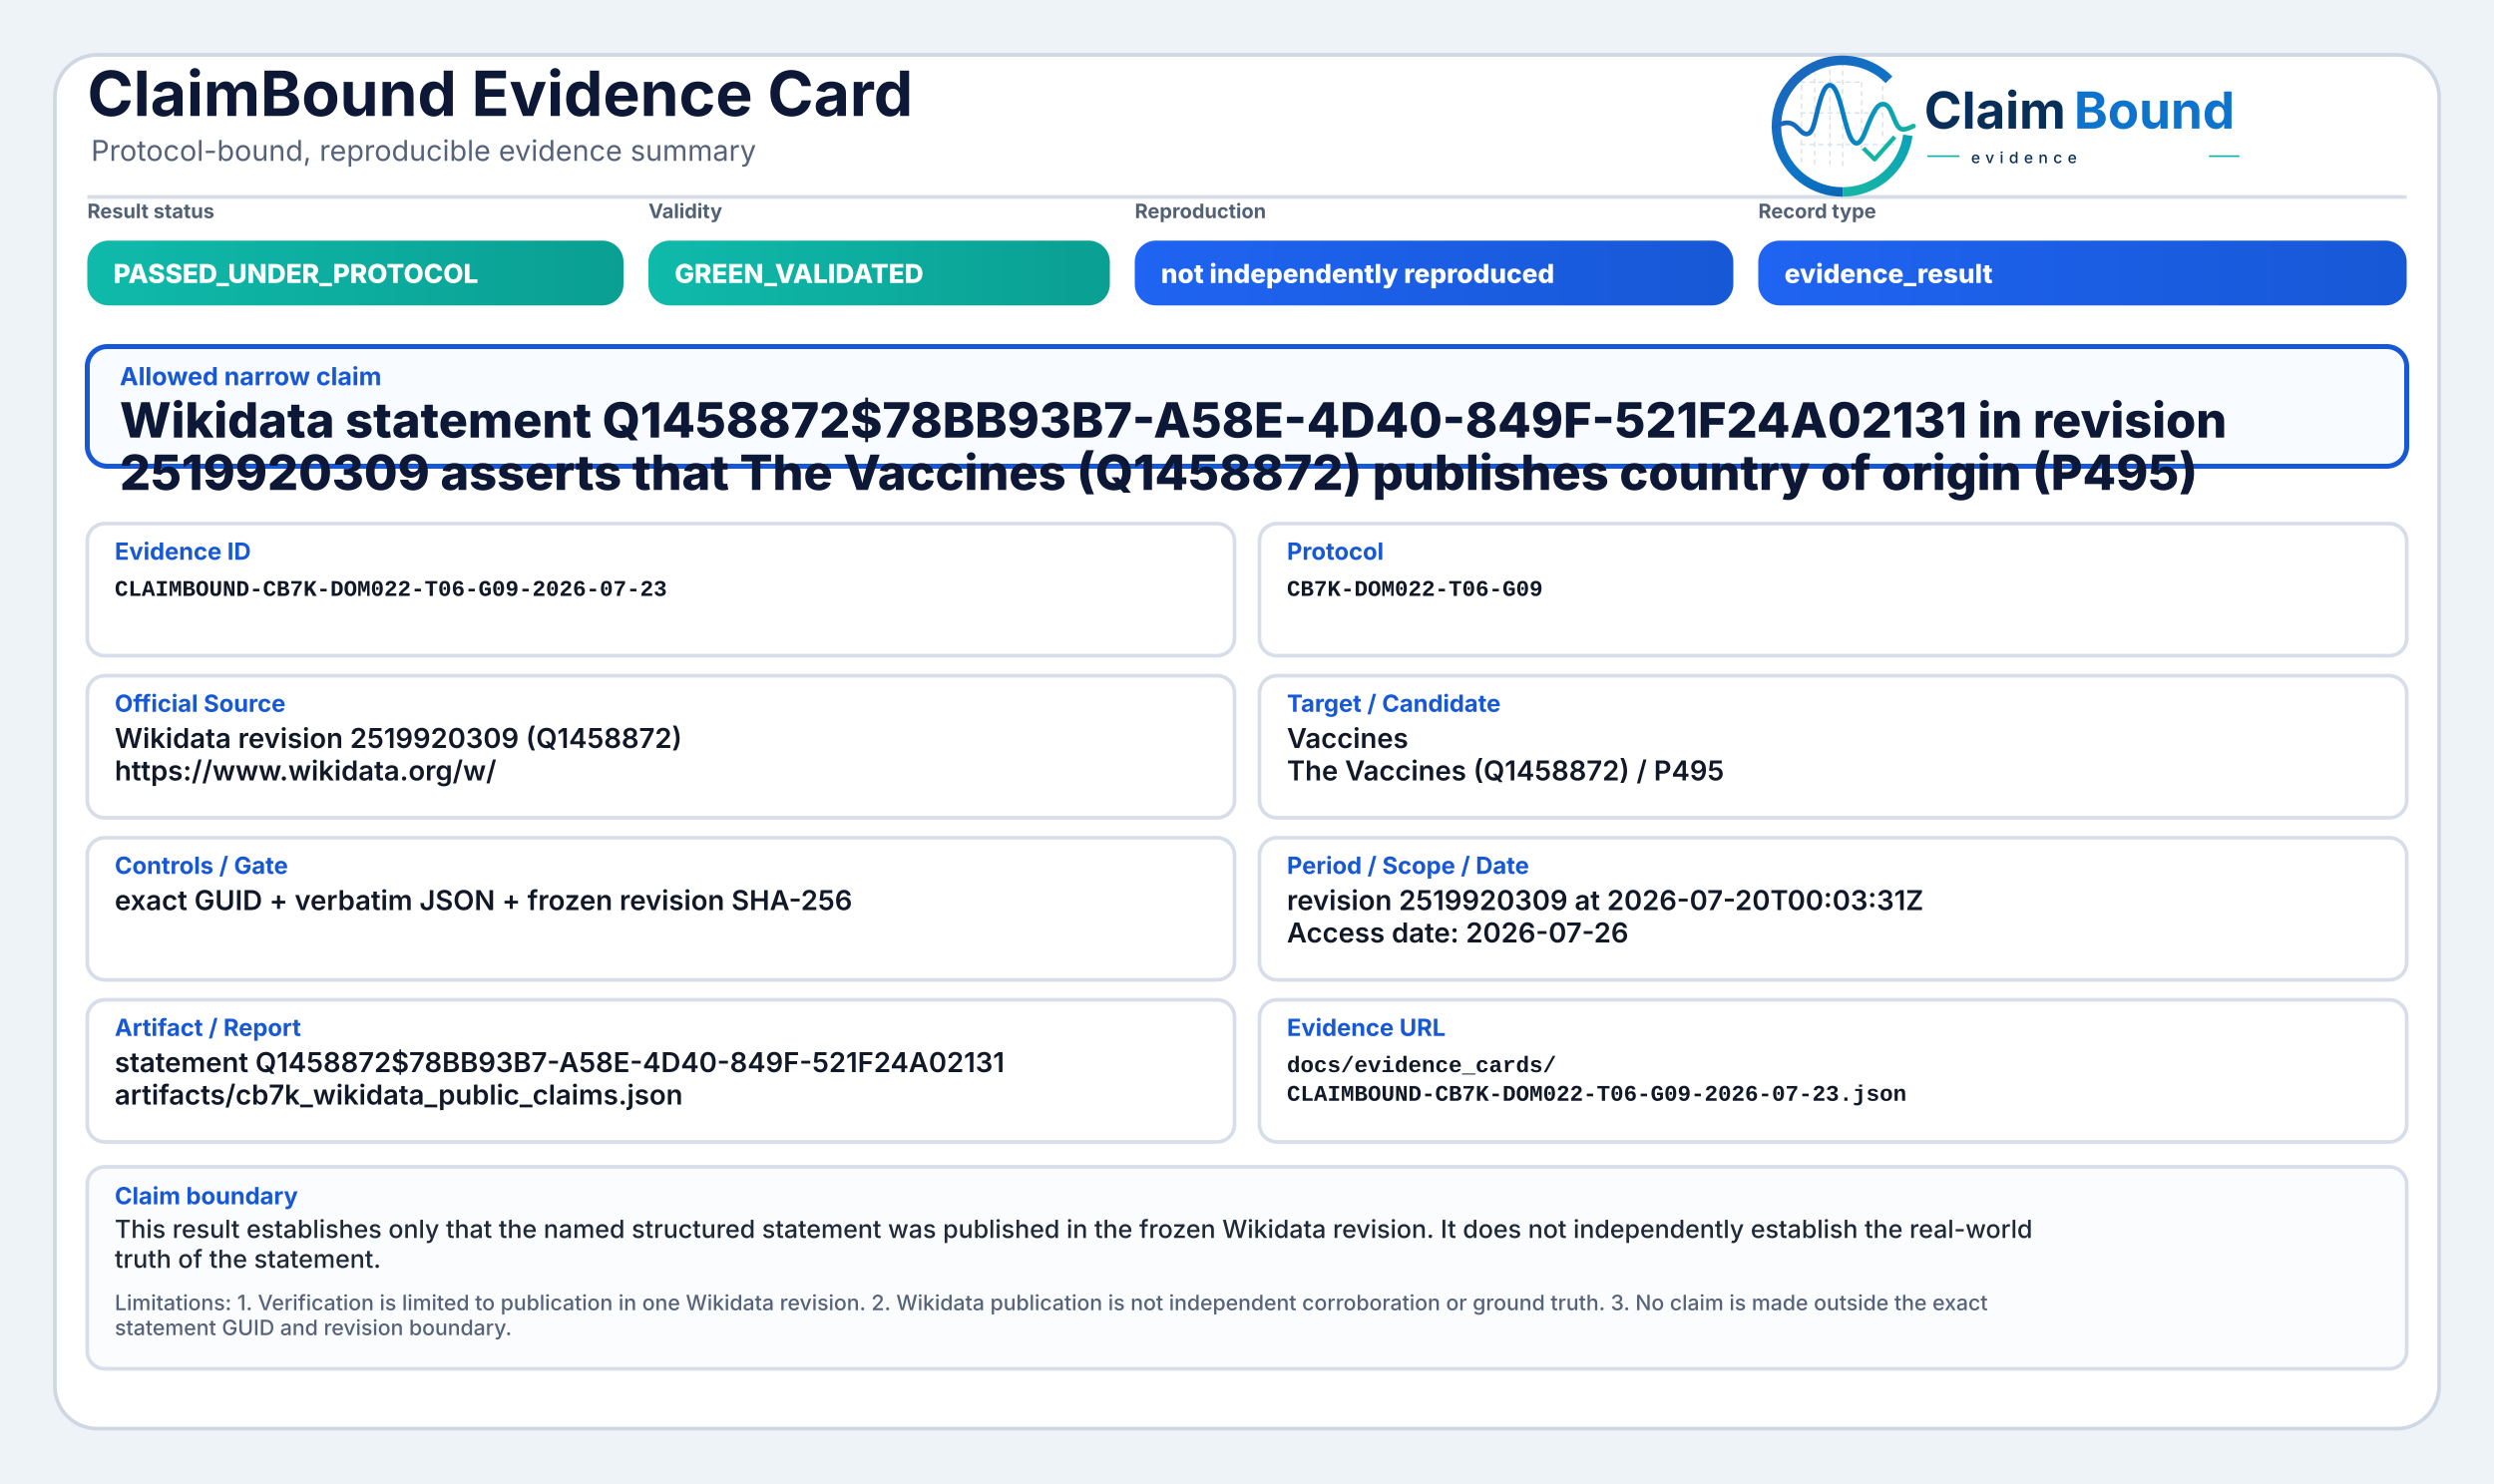
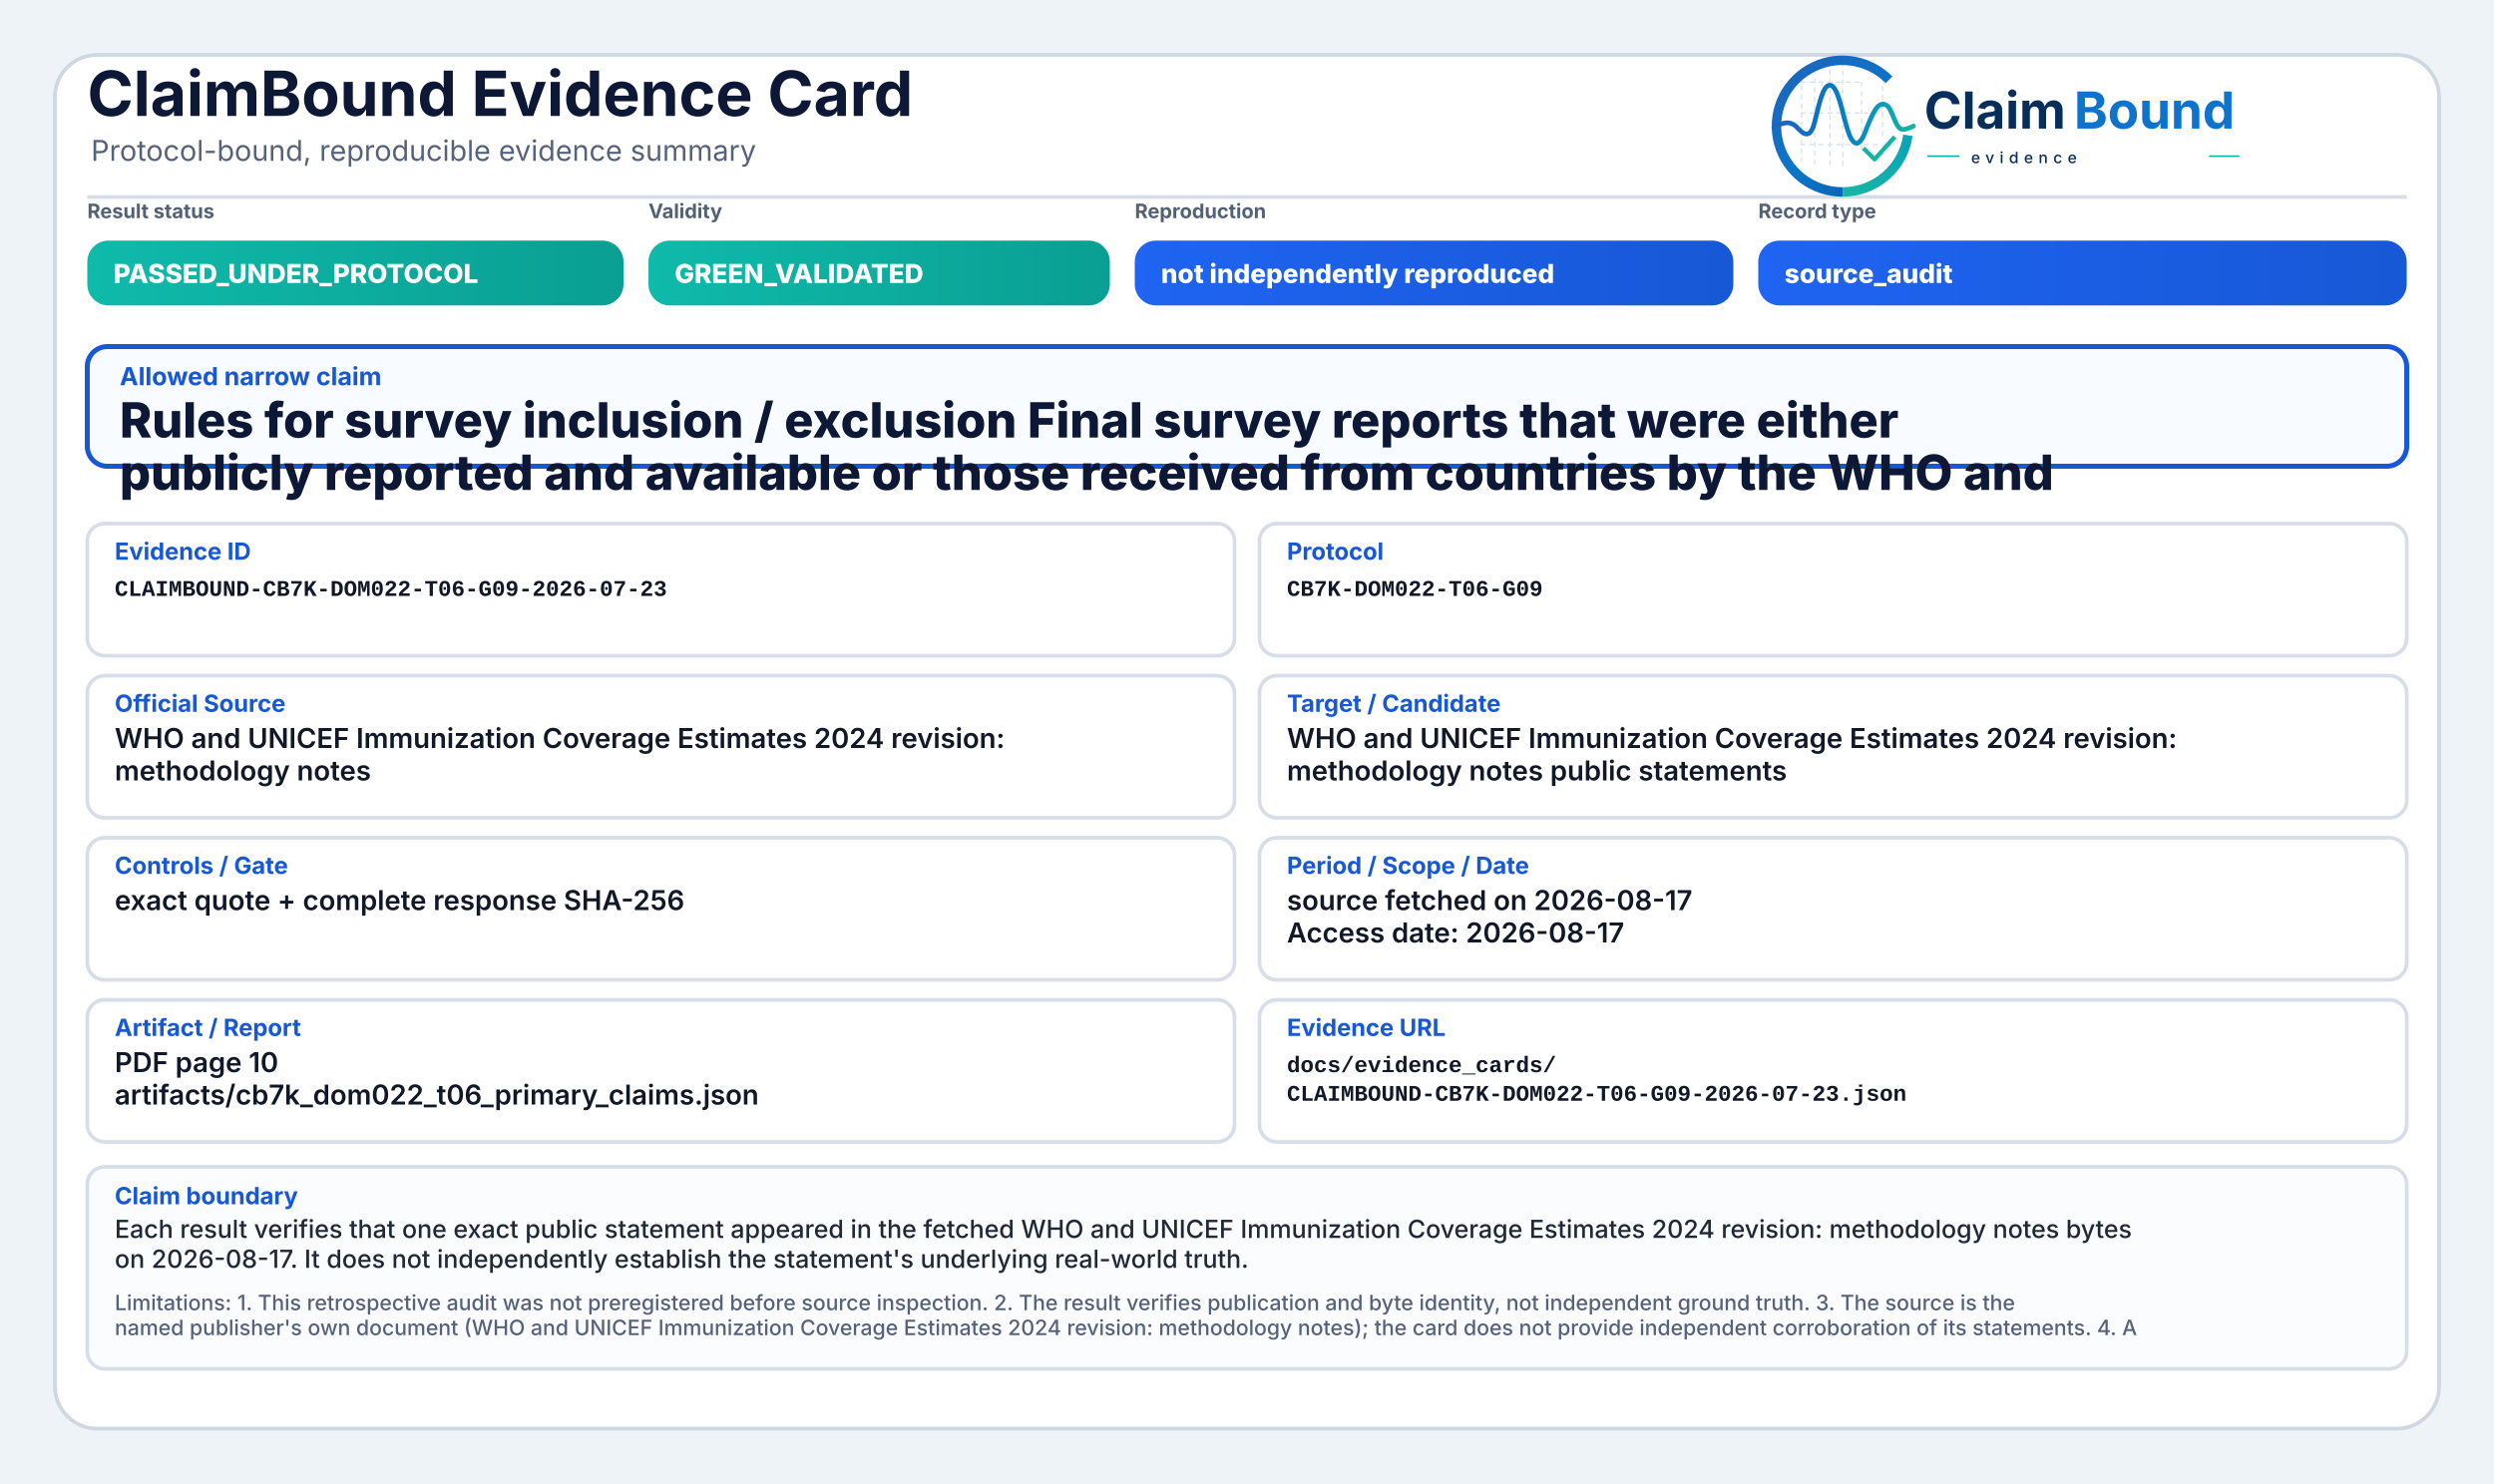
<svg xmlns="http://www.w3.org/2000/svg" width="2000" height="1190" viewBox="0 0 2000 1190" role="img" aria-label="ClaimBound Evidence Card">
  <defs>
    <linearGradient id="greenGrad" x1="0" y1="0" x2="1" y2="0">
      <stop offset="0%" stop-color="#0fbaaa" />
      <stop offset="100%" stop-color="#0a9f93" />
    </linearGradient>
    <linearGradient id="yellowGrad" x1="0" y1="0" x2="1" y2="0">
      <stop offset="0%" stop-color="#fbbf24" />
      <stop offset="100%" stop-color="#d97706" />
    </linearGradient>
    <linearGradient id="amberGrad" x1="0" y1="0" x2="1" y2="0">
      <stop offset="0%" stop-color="#f97316" />
      <stop offset="100%" stop-color="#c2410c" />
    </linearGradient>
    <linearGradient id="redGrad" x1="0" y1="0" x2="1" y2="0">
      <stop offset="0%" stop-color="#ef4444" />
      <stop offset="100%" stop-color="#b91c1c" />
    </linearGradient>
    <linearGradient id="grayGrad" x1="0" y1="0" x2="1" y2="0">
      <stop offset="0%" stop-color="#64748b" />
      <stop offset="100%" stop-color="#475569" />
    </linearGradient>
    <linearGradient id="blueGrad" x1="0" y1="0" x2="1" y2="0">
      <stop offset="0%" stop-color="#1f64f2" />
      <stop offset="100%" stop-color="#1758d6" />
    </linearGradient>
    <linearGradient id="logoRingBlue" x1="73" y1="453" x2="348" y2="793" gradientUnits="userSpaceOnUse">
      <stop offset="0" stop-color="#1E64BA" />
      <stop offset="0.55" stop-color="#0C75C8" />
      <stop offset="1" stop-color="#0A5FAB" />
    </linearGradient>
    <linearGradient id="logoRingTeal" x1="221" y1="792" x2="403" y2="594" gradientUnits="userSpaceOnUse">
      <stop offset="0" stop-color="#18B7A3" />
      <stop offset="1" stop-color="#089EBC" />
    </linearGradient>
    <linearGradient id="logoSignalGradient" x1="61" y1="628" x2="404" y2="628" gradientUnits="userSpaceOnUse">
      <stop offset="0" stop-color="#1E64BA" />
      <stop offset="0.43" stop-color="#0877C4" />
      <stop offset="0.72" stop-color="#0A97BB" />
      <stop offset="1" stop-color="#14B69E" />
    </linearGradient>
  </defs>
  <rect x="0" y="0" width="2000" height="1190" fill="#eef3f8" />
  <rect x="44" y="44" width="1912" height="1102" rx="34" fill="#ffffff" stroke="#cfd7e3" stroke-width="3" />
  <path d="M70 158 H1930" stroke="#d7dde7" stroke-width="3" />
  <text x="70" y="93" font-family="Inter, Segoe UI, Arial, sans-serif" font-size="50" font-weight="750" fill="#0d1736">ClaimBound Evidence Card</text>
  <text x="73" y="129" font-family="Inter, Segoe UI, Arial, sans-serif" font-size="23" font-weight="400" fill="#55627a">Protocol-bound, reproducible evidence summary</text>
  <g aria-label="ClaimBound evidence logo" transform="translate(1415,52) scale(0.33) translate(-40,-478)">
    <g stroke-linecap="butt" stroke-linejoin="round">
      <g stroke="#CBD3DC" stroke-width="3.2" stroke-linecap="round" stroke-dasharray="10 12" opacity="0.72">
        <path d="M130 507V714" />
        <path d="M162 490V719" />
        <path d="M199 491V719" />
        <path d="M230 471V726" />
        <path d="M276 521V690" />
        <path d="M327 508V650" />
        <path d="M128 520H277" />
        <path d="M128 595H327" />
        <path d="M128 672H355" />
      </g>
      <path d="M342.6 514.3A160 160 0 1 0 230 787" fill="none" stroke="url(#logoRingBlue)" stroke-width="23" />
      <path d="M230 787A160 160 0 0 0 388.4 649.3" fill="none" stroke="url(#logoRingTeal)" stroke-width="23" />
      <path d="M63 629.5C87 616.4 104.3 613.6 121.2 632.2C140.7 653.8 153.4 651.6 162.1 616.2C173.8 568.5 182.5 527.5 198.9 527.5C217.5 527.5 228.4 590.6 240.3 630.8C253.4 675.4 268.6 682.8 284.6 641.5C303.5 592.9 315.2 567.6 333.7 574.7C352.6 582 355.7 635.1 376.6 634.9C386.2 634.8 394 630.4 402 626.8" fill="none" stroke="url(#logoSignalGradient)" stroke-width="11.5" stroke-linecap="round" />
      <path d="M284 684.5L307.5 707.7L353 657" fill="none" stroke="#12B4A4" stroke-width="10.5" stroke-linecap="square" />
    </g>
    <text x="428" y="633" font-family="Inter, Segoe UI, Arial, sans-serif" font-size="124" font-weight="750" fill="#082F59" text-rendering="geometricPrecision">Claim</text>
    <text x="792" y="633" font-family="Inter, Segoe UI, Arial, sans-serif" font-size="124" font-weight="750" fill="#0E73CC" text-rendering="geometricPrecision">Bound</text>
    <line x1="436" y1="700" x2="514" y2="700" stroke="#11AFA9" stroke-width="4" />
    <text x="542" y="717" font-family="Inter, Segoe UI, Arial, sans-serif" font-size="38" font-weight="500" letter-spacing="13" fill="#082F59">evidence</text>
    <line x1="1120" y1="700" x2="1194" y2="700" stroke="#11AFA9" stroke-width="4" />
  </g>
  <text x="70" y="175" font-family="Inter, Segoe UI, Arial, sans-serif" font-size="16" font-weight="650" fill="#536174">Result status</text>
  <rect x="70" y="193" width="430" height="52" rx="17" fill="url(#greenGrad)" />
  <text x="91" y="227" font-family="Inter, Segoe UI, Arial, sans-serif" font-size="21" font-weight="800" fill="#ffffff">PASSED_UNDER_PROTOCOL</text>
  <text x="520" y="175" font-family="Inter, Segoe UI, Arial, sans-serif" font-size="16" font-weight="650" fill="#536174">Validity</text>
  <rect x="520" y="193" width="370" height="52" rx="17" fill="url(#greenGrad)" />
  <text x="541" y="227" font-family="Inter, Segoe UI, Arial, sans-serif" font-size="21" font-weight="800" fill="#ffffff">GREEN_VALIDATED</text>
  <text x="910" y="175" font-family="Inter, Segoe UI, Arial, sans-serif" font-size="16" font-weight="650" fill="#536174">Reproduction</text>
  <rect x="910" y="193" width="480" height="52" rx="17" fill="url(#blueGrad)" />
  <text x="931" y="227" font-family="Inter, Segoe UI, Arial, sans-serif" font-size="21" font-weight="800" fill="#ffffff">not independently reproduced</text>
  <text x="1410" y="175" font-family="Inter, Segoe UI, Arial, sans-serif" font-size="16" font-weight="650" fill="#536174">Record type</text>
  <rect x="1410" y="193" width="520" height="52" rx="17" fill="url(#blueGrad)" />
-   <text x="1431" y="227" font-family="Inter, Segoe UI, Arial, sans-serif" font-size="21" font-weight="800" fill="#ffffff">evidence_result</text>
+   <text x="1431" y="227" font-family="Inter, Segoe UI, Arial, sans-serif" font-size="21" font-weight="800" fill="#ffffff">source_audit</text>
  <rect x="70" y="278" width="1860" height="96" rx="16" fill="#f8fbff" stroke="#1758d6" stroke-width="4" />
  <text x="96" y="309" font-family="Inter, Segoe UI, Arial, sans-serif" font-size="20" font-weight="750" fill="#1758d6">Allowed narrow claim</text>
-   <text x="96" y="351" font-family="Inter, Segoe UI, Arial, sans-serif" font-size="39" font-weight="800" fill="#0d1736">Wikidata statement Q1458872$78BB93B7-A58E-4D40-849F-521F24A02131 in revision</text>
-   <text x="96" y="393" font-family="Inter, Segoe UI, Arial, sans-serif" font-size="39" font-weight="800" fill="#0d1736">2519920309 asserts that The Vaccines (Q1458872) publishes country of origin (P495)</text>
+   <text x="96" y="351" font-family="Inter, Segoe UI, Arial, sans-serif" font-size="39" font-weight="800" fill="#0d1736">Rules for survey inclusion / exclusion Final survey reports that were either</text>
+   <text x="96" y="393" font-family="Inter, Segoe UI, Arial, sans-serif" font-size="39" font-weight="800" fill="#0d1736">publicly reported and available or those received from countries by the WHO and</text>
  <rect x="70" y="420" width="920" height="106" rx="14" fill="#ffffff" stroke="#d8dee9" stroke-width="3" />
  <text x="92" y="449" font-family="Inter, Segoe UI, Arial, sans-serif" font-size="19" font-weight="750" fill="#1758d6">Evidence ID</text>
  <text x="92" y="478" font-family="SFMono-Regular, Consolas, Liberation Mono, monospace" font-size="18" font-weight="600" fill="#111827">CLAIMBOUND-CB7K-DOM022-T06-G09-2026-07-23</text>
  <rect x="1010" y="420" width="920" height="106" rx="14" fill="#ffffff" stroke="#d8dee9" stroke-width="3" />
  <text x="1032" y="449" font-family="Inter, Segoe UI, Arial, sans-serif" font-size="19" font-weight="750" fill="#1758d6">Protocol</text>
  <text x="1032" y="478" font-family="SFMono-Regular, Consolas, Liberation Mono, monospace" font-size="18" font-weight="600" fill="#111827">CB7K-DOM022-T06-G09</text>
  <rect x="70" y="542" width="920" height="114" rx="14" fill="#ffffff" stroke="#d8dee9" stroke-width="3" />
  <text x="92" y="571" font-family="Inter, Segoe UI, Arial, sans-serif" font-size="19" font-weight="750" fill="#1758d6">Official Source</text>
-   <text x="92" y="600" font-family="Inter, Segoe UI, Arial, sans-serif" font-size="22" font-weight="600" fill="#111827">Wikidata revision 2519920309 (Q1458872)</text>
-   <text x="92" y="626" font-family="Inter, Segoe UI, Arial, sans-serif" font-size="22" font-weight="600" fill="#111827">https://www.wikidata.org/w/</text>
+   <text x="92" y="600" font-family="Inter, Segoe UI, Arial, sans-serif" font-size="22" font-weight="600" fill="#111827">WHO and UNICEF Immunization Coverage Estimates 2024 revision:</text>
+   <text x="92" y="626" font-family="Inter, Segoe UI, Arial, sans-serif" font-size="22" font-weight="600" fill="#111827">methodology notes</text>
  <rect x="1010" y="542" width="920" height="114" rx="14" fill="#ffffff" stroke="#d8dee9" stroke-width="3" />
  <text x="1032" y="571" font-family="Inter, Segoe UI, Arial, sans-serif" font-size="19" font-weight="750" fill="#1758d6">Target / Candidate</text>
-   <text x="1032" y="600" font-family="Inter, Segoe UI, Arial, sans-serif" font-size="22" font-weight="600" fill="#111827">Vaccines</text>
-   <text x="1032" y="626" font-family="Inter, Segoe UI, Arial, sans-serif" font-size="22" font-weight="600" fill="#111827">The Vaccines (Q1458872) / P495</text>
+   <text x="1032" y="600" font-family="Inter, Segoe UI, Arial, sans-serif" font-size="22" font-weight="600" fill="#111827">WHO and UNICEF Immunization Coverage Estimates 2024 revision:</text>
+   <text x="1032" y="626" font-family="Inter, Segoe UI, Arial, sans-serif" font-size="22" font-weight="600" fill="#111827">methodology notes public statements</text>
  <rect x="70" y="672" width="920" height="114" rx="14" fill="#ffffff" stroke="#d8dee9" stroke-width="3" />
  <text x="92" y="701" font-family="Inter, Segoe UI, Arial, sans-serif" font-size="19" font-weight="750" fill="#1758d6">Controls / Gate</text>
-   <text x="92" y="730" font-family="Inter, Segoe UI, Arial, sans-serif" font-size="22" font-weight="600" fill="#111827">exact GUID + verbatim JSON + frozen revision SHA-256</text>
+   <text x="92" y="730" font-family="Inter, Segoe UI, Arial, sans-serif" font-size="22" font-weight="600" fill="#111827">exact quote + complete response SHA-256</text>
  <rect x="1010" y="672" width="920" height="114" rx="14" fill="#ffffff" stroke="#d8dee9" stroke-width="3" />
  <text x="1032" y="701" font-family="Inter, Segoe UI, Arial, sans-serif" font-size="19" font-weight="750" fill="#1758d6">Period / Scope / Date</text>
-   <text x="1032" y="730" font-family="Inter, Segoe UI, Arial, sans-serif" font-size="22" font-weight="600" fill="#111827">revision 2519920309 at 2026-07-20T00:03:31Z</text>
-   <text x="1032" y="756" font-family="Inter, Segoe UI, Arial, sans-serif" font-size="22" font-weight="600" fill="#111827">Access date: 2026-07-26</text>
+   <text x="1032" y="730" font-family="Inter, Segoe UI, Arial, sans-serif" font-size="22" font-weight="600" fill="#111827">source fetched on 2026-08-17</text>
+   <text x="1032" y="756" font-family="Inter, Segoe UI, Arial, sans-serif" font-size="22" font-weight="600" fill="#111827">Access date: 2026-08-17</text>
  <rect x="70" y="802" width="920" height="114" rx="14" fill="#ffffff" stroke="#d8dee9" stroke-width="3" />
  <text x="92" y="831" font-family="Inter, Segoe UI, Arial, sans-serif" font-size="19" font-weight="750" fill="#1758d6">Artifact / Report</text>
-   <text x="92" y="860" font-family="Inter, Segoe UI, Arial, sans-serif" font-size="22" font-weight="600" fill="#111827">statement Q1458872$78BB93B7-A58E-4D40-849F-521F24A02131</text>
-   <text x="92" y="886" font-family="Inter, Segoe UI, Arial, sans-serif" font-size="22" font-weight="600" fill="#111827">artifacts/cb7k_wikidata_public_claims.json</text>
+   <text x="92" y="860" font-family="Inter, Segoe UI, Arial, sans-serif" font-size="22" font-weight="600" fill="#111827">PDF page 10</text>
+   <text x="92" y="886" font-family="Inter, Segoe UI, Arial, sans-serif" font-size="22" font-weight="600" fill="#111827">artifacts/cb7k_dom022_t06_primary_claims.json</text>
  <rect x="1010" y="802" width="920" height="114" rx="14" fill="#ffffff" stroke="#d8dee9" stroke-width="3" />
  <text x="1032" y="831" font-family="Inter, Segoe UI, Arial, sans-serif" font-size="19" font-weight="750" fill="#1758d6">Evidence URL</text>
  <text x="1032" y="860" font-family="SFMono-Regular, Consolas, Liberation Mono, monospace" font-size="18" font-weight="600" fill="#111827">docs/evidence_cards/</text>
  <text x="1032" y="883" font-family="SFMono-Regular, Consolas, Liberation Mono, monospace" font-size="18" font-weight="600" fill="#111827">CLAIMBOUND-CB7K-DOM022-T06-G09-2026-07-23.json</text>
  <rect x="70" y="936" width="1860" height="162" rx="14" fill="#fbfcfe" stroke="#d8dee9" stroke-width="3" />
  <text x="92" y="966" font-family="Inter, Segoe UI, Arial, sans-serif" font-size="19" font-weight="750" fill="#1758d6">Claim boundary</text>
-   <text x="92" y="993" font-family="Inter, Segoe UI, Arial, sans-serif" font-size="20" font-weight="500" fill="#1f2937">This result establishes only that the named structured statement was published in the frozen Wikidata revision. It does not independently establish the real-world</text>
-   <text x="92" y="1017" font-family="Inter, Segoe UI, Arial, sans-serif" font-size="20" font-weight="500" fill="#1f2937">truth of the statement.</text>
-   <text x="92" y="1051" font-family="Inter, Segoe UI, Arial, sans-serif" font-size="17" font-weight="500" fill="#55627a">Limitations: 1. Verification is limited to publication in one Wikidata revision. 2. Wikidata publication is not independent corroboration or ground truth. 3. No claim is made outside the exact</text>
-   <text x="92" y="1071" font-family="Inter, Segoe UI, Arial, sans-serif" font-size="17" font-weight="500" fill="#55627a">statement GUID and revision boundary.</text>
+   <text x="92" y="993" font-family="Inter, Segoe UI, Arial, sans-serif" font-size="20" font-weight="500" fill="#1f2937">Each result verifies that one exact public statement appeared in the fetched WHO and UNICEF Immunization Coverage Estimates 2024 revision: methodology notes bytes</text>
+   <text x="92" y="1017" font-family="Inter, Segoe UI, Arial, sans-serif" font-size="20" font-weight="500" fill="#1f2937">on 2026-08-17. It does not independently establish the statement's underlying real-world truth.</text>
+   <text x="92" y="1051" font-family="Inter, Segoe UI, Arial, sans-serif" font-size="17" font-weight="500" fill="#55627a">Limitations: 1. This retrospective audit was not preregistered before source inspection. 2. The result verifies publication and byte identity, not independent ground truth. 3. The source is the</text>
+   <text x="92" y="1071" font-family="Inter, Segoe UI, Arial, sans-serif" font-size="17" font-weight="500" fill="#55627a">named publisher's own document (WHO and UNICEF Immunization Coverage Estimates 2024 revision: methodology notes); the card does not provide independent corroboration of its statements. 4. A</text>
</svg>
